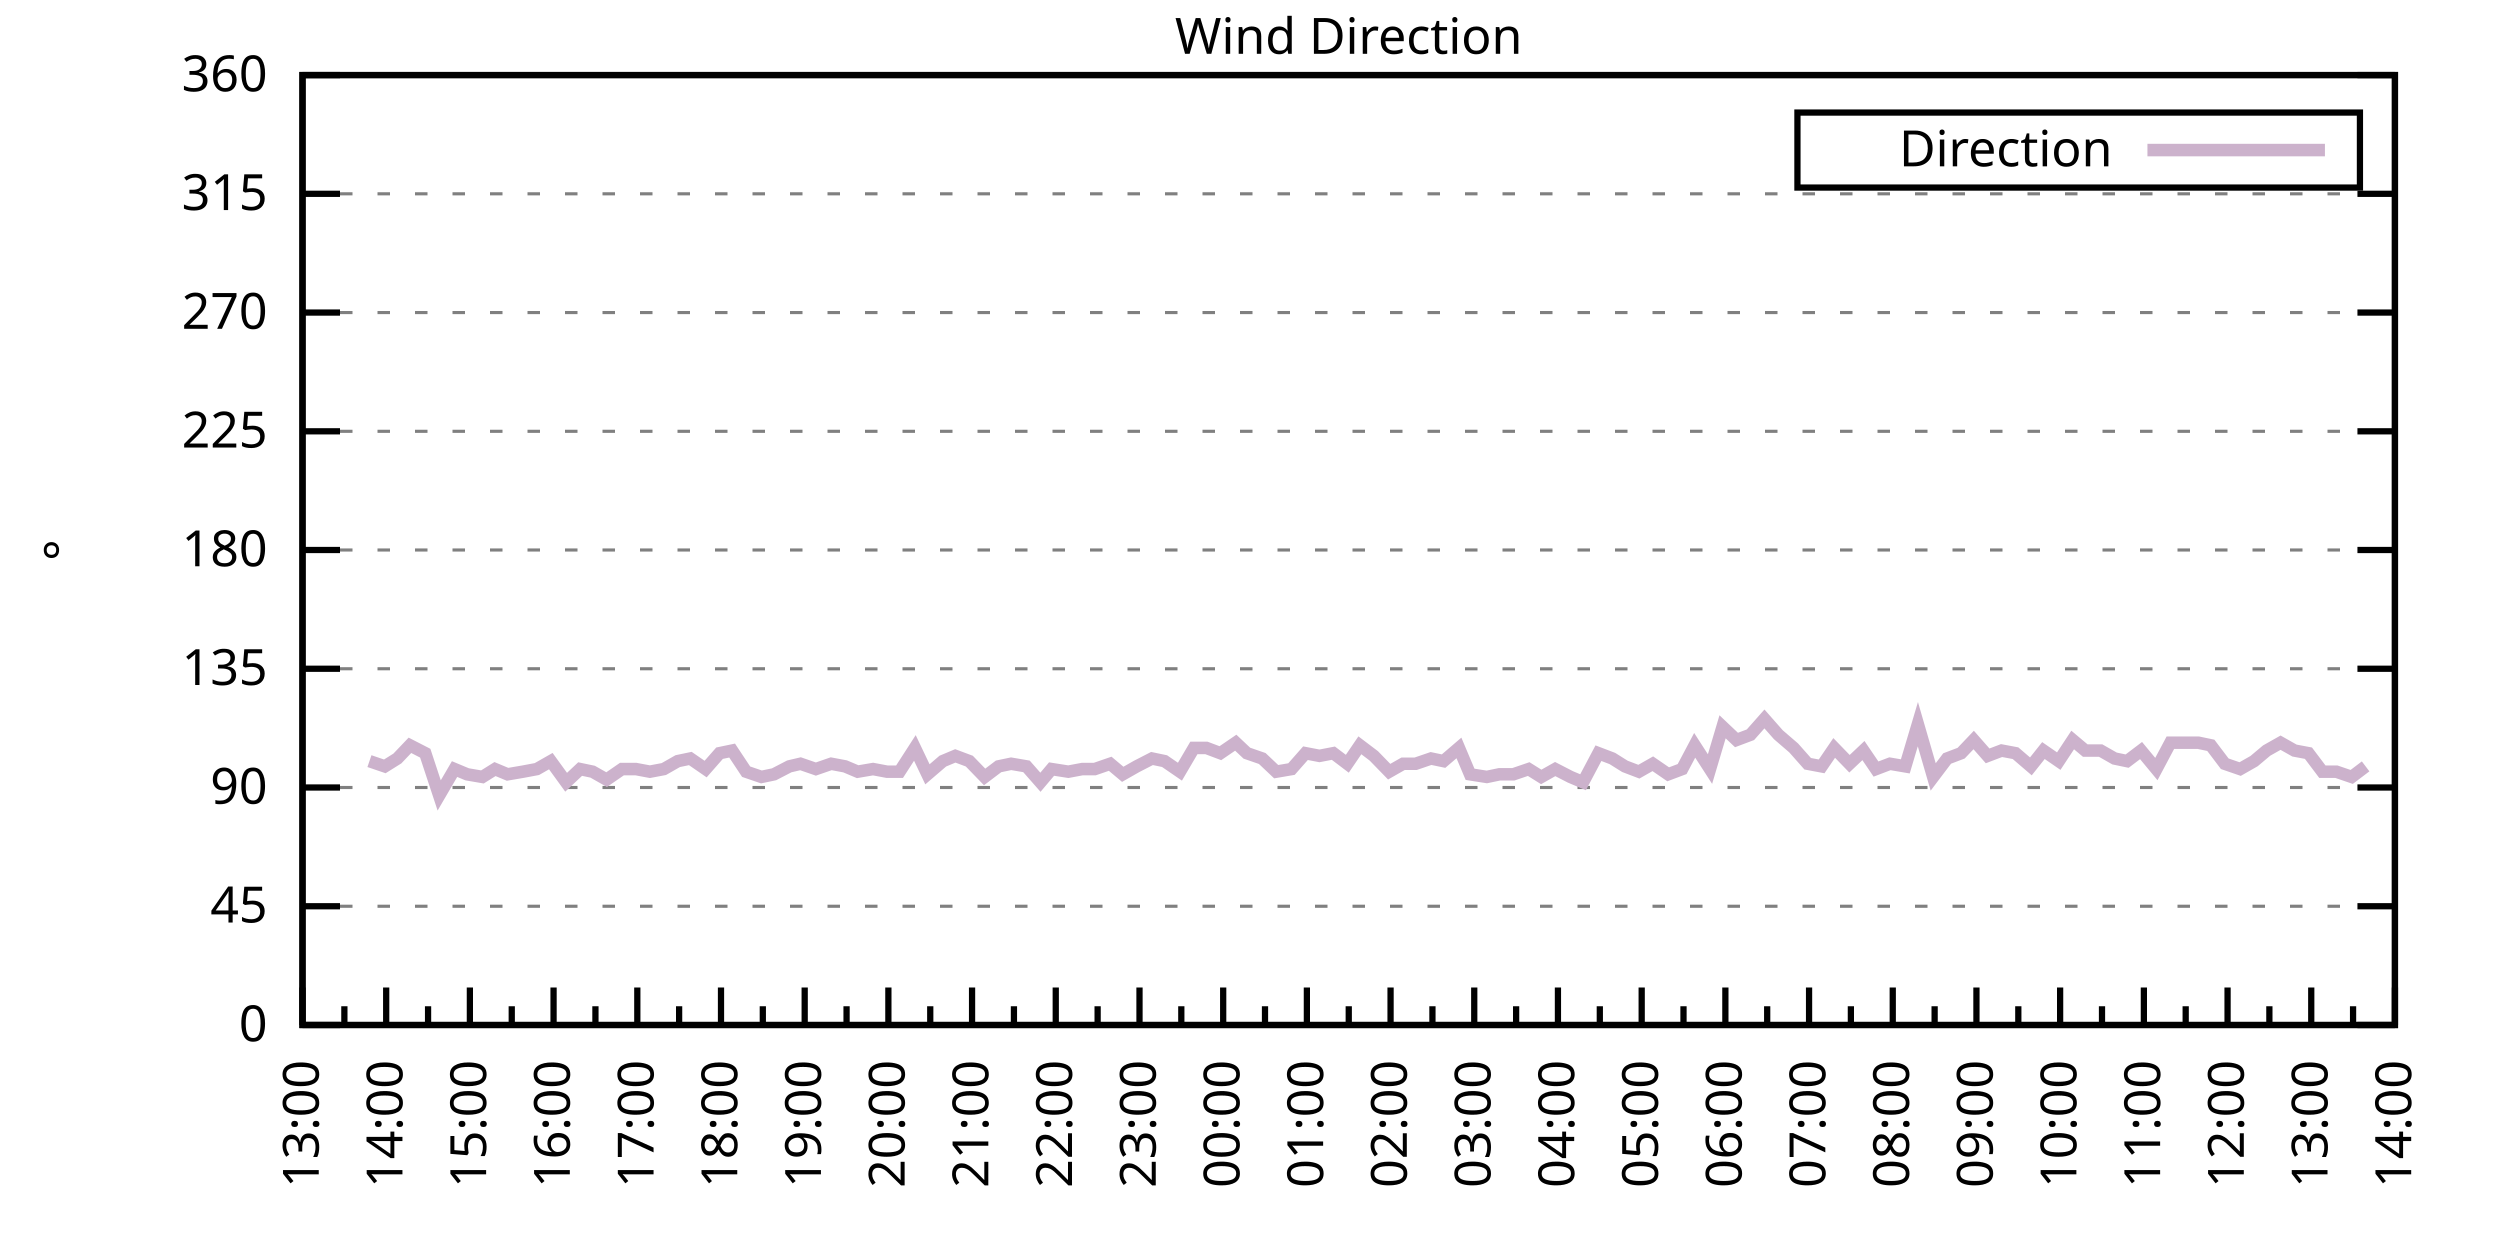
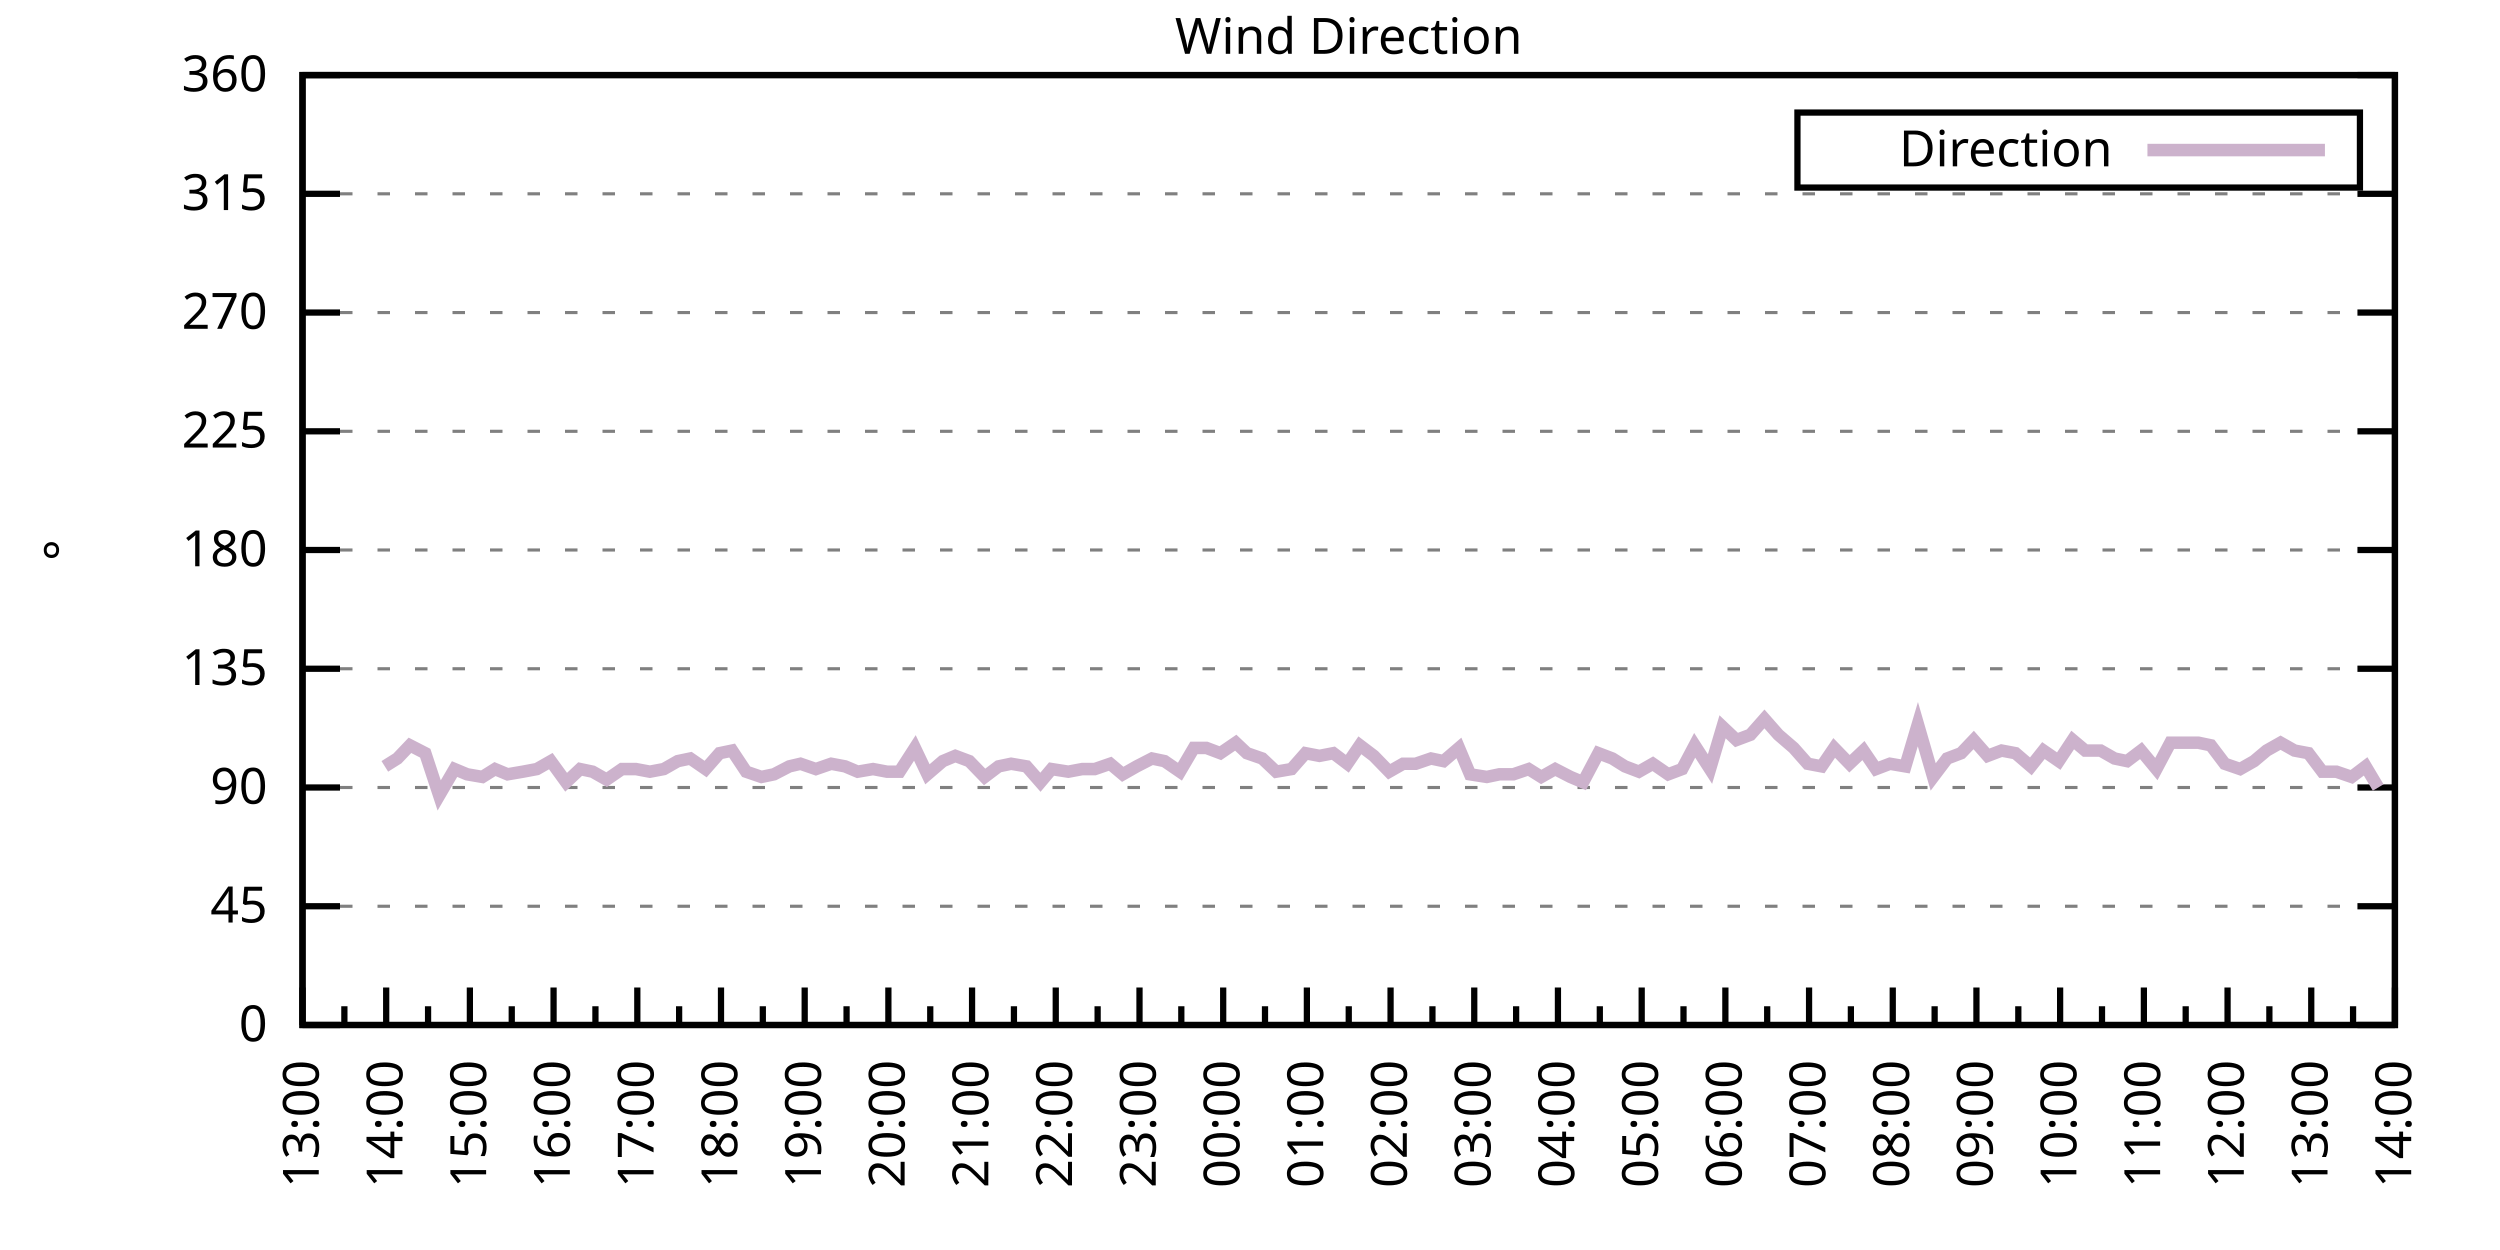
<svg xmlns="http://www.w3.org/2000/svg" xmlns:xlink="http://www.w3.org/1999/xlink" width="400" height="200" viewBox="0 0 400 200">
  <g id="gnuplot_canvas">
    <rect x="0" y="0" width="400" height="200" fill="none" />
    <defs>
      <circle id="gpDot" r="0.5" stroke-width="0.5" stroke="currentColor" />
      <path id="gpPt0" stroke-width="0.333" stroke="currentColor" d="M-1,0 h2 M0,-1 v2" />
      <path id="gpPt1" stroke-width="0.333" stroke="currentColor" d="M-1,-1 L1,1 M1,-1 L-1,1" />
      <path id="gpPt2" stroke-width="0.333" stroke="currentColor" d="M-1,0 L1,0 M0,-1 L0,1 M-1,-1 L1,1 M-1,1 L1,-1" />
      <rect id="gpPt3" stroke-width="0.333" stroke="currentColor" x="-1" y="-1" width="2" height="2" />
      <rect id="gpPt4" stroke-width="0.333" stroke="currentColor" fill="currentColor" x="-1" y="-1" width="2" height="2" />
      <circle id="gpPt5" stroke-width="0.333" stroke="currentColor" cx="0" cy="0" r="1" />
      <use xlink:href="#gpPt5" id="gpPt6" fill="currentColor" stroke="none" />
      <path id="gpPt7" stroke-width="0.333" stroke="currentColor" d="M0,-1.33 L-1.33,0.67 L1.33,0.67 z" />
      <use xlink:href="#gpPt7" id="gpPt8" fill="currentColor" stroke="none" />
      <use xlink:href="#gpPt7" id="gpPt9" stroke="currentColor" transform="rotate(180)" />
      <use xlink:href="#gpPt9" id="gpPt10" fill="currentColor" stroke="none" />
      <use xlink:href="#gpPt3" id="gpPt11" stroke="currentColor" transform="rotate(45)" />
      <use xlink:href="#gpPt11" id="gpPt12" fill="currentColor" stroke="none" />
      <path id="gpPt13" stroke-width="0.333" stroke="currentColor" d="M0,1.330 L1.265,0.411 L0.782,-1.067 L-0.782,-1.076 L-1.265,0.411 z" />
      <use xlink:href="#gpPt13" id="gpPt14" fill="currentColor" stroke="none" />
      <filter id="textbox" filterUnits="objectBoundingBox" x="0" y="0" height="1" width="1">
        <feFlood flood-color="white" flood-opacity="1" result="bgnd" />
        <feComposite in="SourceGraphic" in2="bgnd" operator="atop" />
      </filter>
      <filter id="greybox" filterUnits="objectBoundingBox" x="0" y="0" height="1" width="1">
        <feFlood flood-color="lightgrey" flood-opacity="1" result="grey" />
        <feComposite in="SourceGraphic" in2="grey" operator="atop" />
      </filter>
    </defs>
    <g fill="none" color="white" stroke="currentColor" stroke-width="1.00" stroke-linecap="butt" stroke-linejoin="miter">
</g>
    <g fill="none" color="black" stroke="currentColor" stroke-width="1.00" stroke-linecap="butt" stroke-linejoin="miter">
      <g stroke="none" shape-rendering="crispEdges">
        <polygon fill="rgb(255, 255, 255)" points="48.40,164.00 383.18,164.00 383.18,12.02 48.40,12.02 " />
      </g>
    </g>
    <g fill="none" color="black" stroke="currentColor" stroke-width="1.00" stroke-linecap="butt" stroke-linejoin="miter">
</g>
    <g fill="none" color="black" stroke="black" stroke-width="0.50" stroke-linecap="butt" stroke-linejoin="miter">
</g>
    <g fill="none" color="gray" stroke="currentColor" stroke-width="0.50" stroke-linecap="butt" stroke-linejoin="miter">
      <path stroke="gray" stroke-dasharray="2,4" class="gridline" d="M48.40,164.00 L383.19,164.00  " />
    </g>
    <g fill="none" color="gray" stroke="gray" stroke-width="1.00" stroke-linecap="butt" stroke-linejoin="miter">
</g>
    <g fill="none" color="black" stroke="currentColor" stroke-width="1.00" stroke-linecap="butt" stroke-linejoin="miter">
      <path stroke="black" d="M48.40,164.00 L54.40,164.00 M383.19,164.00 L377.19,164.00  " />
      <g transform="translate(42.80,166.60)" stroke="none" fill="black" font-family="Sans" font-size="8.00" text-anchor="end">
        <text>
          <tspan font-family="Sans"> 0</tspan>
        </text>
      </g>
    </g>
    <g fill="none" color="black" stroke="currentColor" stroke-width="1.00" stroke-linecap="butt" stroke-linejoin="miter">
</g>
    <g fill="none" color="black" stroke="black" stroke-width="0.50" stroke-linecap="butt" stroke-linejoin="miter">
</g>
    <g fill="none" color="gray" stroke="currentColor" stroke-width="0.50" stroke-linecap="butt" stroke-linejoin="miter">
      <path stroke="gray" stroke-dasharray="2,4" class="gridline" d="M48.40,145.00 L383.19,145.00  " />
    </g>
    <g fill="none" color="gray" stroke="gray" stroke-width="1.00" stroke-linecap="butt" stroke-linejoin="miter">
</g>
    <g fill="none" color="black" stroke="currentColor" stroke-width="1.00" stroke-linecap="butt" stroke-linejoin="miter">
      <path stroke="black" d="M48.40,145.00 L54.40,145.00 M383.19,145.00 L377.19,145.00  " />
      <g transform="translate(42.80,147.60)" stroke="none" fill="black" font-family="Sans" font-size="8.00" text-anchor="end">
        <text>
          <tspan font-family="Sans"> 45</tspan>
        </text>
      </g>
    </g>
    <g fill="none" color="black" stroke="currentColor" stroke-width="1.00" stroke-linecap="butt" stroke-linejoin="miter">
</g>
    <g fill="none" color="black" stroke="black" stroke-width="0.50" stroke-linecap="butt" stroke-linejoin="miter">
</g>
    <g fill="none" color="gray" stroke="currentColor" stroke-width="0.50" stroke-linecap="butt" stroke-linejoin="miter">
      <path stroke="gray" stroke-dasharray="2,4" class="gridline" d="M48.40,126.00 L383.19,126.00  " />
    </g>
    <g fill="none" color="gray" stroke="gray" stroke-width="1.00" stroke-linecap="butt" stroke-linejoin="miter">
</g>
    <g fill="none" color="black" stroke="currentColor" stroke-width="1.00" stroke-linecap="butt" stroke-linejoin="miter">
      <path stroke="black" d="M48.40,126.00 L54.40,126.00 M383.19,126.00 L377.19,126.00  " />
      <g transform="translate(42.80,128.60)" stroke="none" fill="black" font-family="Sans" font-size="8.00" text-anchor="end">
        <text>
          <tspan font-family="Sans"> 90</tspan>
        </text>
      </g>
    </g>
    <g fill="none" color="black" stroke="currentColor" stroke-width="1.00" stroke-linecap="butt" stroke-linejoin="miter">
</g>
    <g fill="none" color="black" stroke="black" stroke-width="0.50" stroke-linecap="butt" stroke-linejoin="miter">
</g>
    <g fill="none" color="gray" stroke="currentColor" stroke-width="0.50" stroke-linecap="butt" stroke-linejoin="miter">
      <path stroke="gray" stroke-dasharray="2,4" class="gridline" d="M48.40,107.00 L383.19,107.00  " />
    </g>
    <g fill="none" color="gray" stroke="gray" stroke-width="1.00" stroke-linecap="butt" stroke-linejoin="miter">
</g>
    <g fill="none" color="black" stroke="currentColor" stroke-width="1.00" stroke-linecap="butt" stroke-linejoin="miter">
      <path stroke="black" d="M48.40,107.00 L54.40,107.00 M383.19,107.00 L377.19,107.00  " />
      <g transform="translate(42.80,109.60)" stroke="none" fill="black" font-family="Sans" font-size="8.00" text-anchor="end">
        <text>
          <tspan font-family="Sans"> 135</tspan>
        </text>
      </g>
    </g>
    <g fill="none" color="black" stroke="currentColor" stroke-width="1.00" stroke-linecap="butt" stroke-linejoin="miter">
</g>
    <g fill="none" color="black" stroke="black" stroke-width="0.50" stroke-linecap="butt" stroke-linejoin="miter">
</g>
    <g fill="none" color="gray" stroke="currentColor" stroke-width="0.50" stroke-linecap="butt" stroke-linejoin="miter">
      <path stroke="gray" stroke-dasharray="2,4" class="gridline" d="M48.40,88.00 L383.19,88.00  " />
    </g>
    <g fill="none" color="gray" stroke="gray" stroke-width="1.00" stroke-linecap="butt" stroke-linejoin="miter">
</g>
    <g fill="none" color="black" stroke="currentColor" stroke-width="1.00" stroke-linecap="butt" stroke-linejoin="miter">
      <path stroke="black" d="M48.40,88.00 L54.40,88.00 M383.19,88.00 L377.19,88.00  " />
      <g transform="translate(42.80,90.60)" stroke="none" fill="black" font-family="Sans" font-size="8.00" text-anchor="end">
        <text>
          <tspan font-family="Sans"> 180</tspan>
        </text>
      </g>
    </g>
    <g fill="none" color="black" stroke="currentColor" stroke-width="1.00" stroke-linecap="butt" stroke-linejoin="miter">
</g>
    <g fill="none" color="black" stroke="black" stroke-width="0.50" stroke-linecap="butt" stroke-linejoin="miter">
</g>
    <g fill="none" color="gray" stroke="currentColor" stroke-width="0.50" stroke-linecap="butt" stroke-linejoin="miter">
      <path stroke="gray" stroke-dasharray="2,4" class="gridline" d="M48.40,69.01 L383.19,69.01  " />
    </g>
    <g fill="none" color="gray" stroke="gray" stroke-width="1.00" stroke-linecap="butt" stroke-linejoin="miter">
</g>
    <g fill="none" color="black" stroke="currentColor" stroke-width="1.00" stroke-linecap="butt" stroke-linejoin="miter">
      <path stroke="black" d="M48.40,69.01 L54.40,69.01 M383.19,69.01 L377.19,69.01  " />
      <g transform="translate(42.80,71.61)" stroke="none" fill="black" font-family="Sans" font-size="8.00" text-anchor="end">
        <text>
          <tspan font-family="Sans"> 225</tspan>
        </text>
      </g>
    </g>
    <g fill="none" color="black" stroke="currentColor" stroke-width="1.00" stroke-linecap="butt" stroke-linejoin="miter">
</g>
    <g fill="none" color="black" stroke="black" stroke-width="0.50" stroke-linecap="butt" stroke-linejoin="miter">
</g>
    <g fill="none" color="gray" stroke="currentColor" stroke-width="0.50" stroke-linecap="butt" stroke-linejoin="miter">
      <path stroke="gray" stroke-dasharray="2,4" class="gridline" d="M48.40,50.01 L383.19,50.01  " />
    </g>
    <g fill="none" color="gray" stroke="gray" stroke-width="1.00" stroke-linecap="butt" stroke-linejoin="miter">
</g>
    <g fill="none" color="black" stroke="currentColor" stroke-width="1.00" stroke-linecap="butt" stroke-linejoin="miter">
      <path stroke="black" d="M48.40,50.01 L54.40,50.01 M383.19,50.01 L377.19,50.01  " />
      <g transform="translate(42.80,52.61)" stroke="none" fill="black" font-family="Sans" font-size="8.00" text-anchor="end">
        <text>
          <tspan font-family="Sans"> 270</tspan>
        </text>
      </g>
    </g>
    <g fill="none" color="black" stroke="currentColor" stroke-width="1.00" stroke-linecap="butt" stroke-linejoin="miter">
</g>
    <g fill="none" color="black" stroke="black" stroke-width="0.50" stroke-linecap="butt" stroke-linejoin="miter">
</g>
    <g fill="none" color="gray" stroke="currentColor" stroke-width="0.50" stroke-linecap="butt" stroke-linejoin="miter">
      <path stroke="gray" stroke-dasharray="2,4" class="gridline" d="M48.40,31.01 L383.19,31.01  " />
    </g>
    <g fill="none" color="gray" stroke="gray" stroke-width="1.00" stroke-linecap="butt" stroke-linejoin="miter">
</g>
    <g fill="none" color="black" stroke="currentColor" stroke-width="1.00" stroke-linecap="butt" stroke-linejoin="miter">
      <path stroke="black" d="M48.40,31.01 L54.40,31.01 M383.19,31.01 L377.19,31.01  " />
      <g transform="translate(42.80,33.61)" stroke="none" fill="black" font-family="Sans" font-size="8.00" text-anchor="end">
        <text>
          <tspan font-family="Sans"> 315</tspan>
        </text>
      </g>
    </g>
    <g fill="none" color="black" stroke="currentColor" stroke-width="1.00" stroke-linecap="butt" stroke-linejoin="miter">
</g>
    <g fill="none" color="black" stroke="black" stroke-width="0.50" stroke-linecap="butt" stroke-linejoin="miter">
</g>
    <g fill="none" color="gray" stroke="currentColor" stroke-width="0.50" stroke-linecap="butt" stroke-linejoin="miter">
      <path stroke="gray" stroke-dasharray="2,4" class="gridline" d="M48.40,12.01 L383.19,12.01  " />
    </g>
    <g fill="none" color="gray" stroke="gray" stroke-width="1.00" stroke-linecap="butt" stroke-linejoin="miter">
</g>
    <g fill="none" color="black" stroke="currentColor" stroke-width="1.00" stroke-linecap="butt" stroke-linejoin="miter">
      <path stroke="black" d="M48.40,12.01 L54.40,12.01 M383.19,12.01 L377.19,12.01  " />
      <g transform="translate(42.80,14.61)" stroke="none" fill="black" font-family="Sans" font-size="8.00" text-anchor="end">
        <text>
          <tspan font-family="Sans"> 360</tspan>
        </text>
      </g>
    </g>
    <g fill="none" color="black" stroke="currentColor" stroke-width="1.00" stroke-linecap="butt" stroke-linejoin="miter">
      <path stroke="black" d="M48.40,164.00 L48.40,158.00  " />
      <g transform="translate(51.00,169.60) rotate(270)" stroke="none" fill="black" font-family="Sans" font-size="8.00" text-anchor="end">
        <text>
          <tspan font-family="Sans">13:00</tspan>
        </text>
      </g>
    </g>
    <g fill="none" color="black" stroke="currentColor" stroke-width="1.00" stroke-linecap="butt" stroke-linejoin="miter">
      <path stroke="black" d="M55.10,164.00 L55.10,161.00 M61.79,164.00 L61.79,158.00  " />
      <g transform="translate(64.39,169.60) rotate(270)" stroke="none" fill="black" font-family="Sans" font-size="8.00" text-anchor="end">
        <text>
          <tspan font-family="Sans">14:00</tspan>
        </text>
      </g>
    </g>
    <g fill="none" color="black" stroke="currentColor" stroke-width="1.00" stroke-linecap="butt" stroke-linejoin="miter">
      <path stroke="black" d="M68.49,164.00 L68.49,161.00 M75.18,164.00 L75.18,158.00  " />
      <g transform="translate(77.78,169.60) rotate(270)" stroke="none" fill="black" font-family="Sans" font-size="8.00" text-anchor="end">
        <text>
          <tspan font-family="Sans">15:00</tspan>
        </text>
      </g>
    </g>
    <g fill="none" color="black" stroke="currentColor" stroke-width="1.00" stroke-linecap="butt" stroke-linejoin="miter">
      <path stroke="black" d="M81.88,164.00 L81.88,161.00 M88.57,164.00 L88.57,158.00  " />
      <g transform="translate(91.17,169.60) rotate(270)" stroke="none" fill="black" font-family="Sans" font-size="8.00" text-anchor="end">
        <text>
          <tspan font-family="Sans">16:00</tspan>
        </text>
      </g>
    </g>
    <g fill="none" color="black" stroke="currentColor" stroke-width="1.00" stroke-linecap="butt" stroke-linejoin="miter">
      <path stroke="black" d="M95.27,164.00 L95.27,161.00 M101.97,164.00 L101.97,158.00  " />
      <g transform="translate(104.57,169.60) rotate(270)" stroke="none" fill="black" font-family="Sans" font-size="8.00" text-anchor="end">
        <text>
          <tspan font-family="Sans">17:00</tspan>
        </text>
      </g>
    </g>
    <g fill="none" color="black" stroke="currentColor" stroke-width="1.00" stroke-linecap="butt" stroke-linejoin="miter">
      <path stroke="black" d="M108.66,164.00 L108.66,161.00 M115.36,164.00 L115.36,158.00  " />
      <g transform="translate(117.96,169.60) rotate(270)" stroke="none" fill="black" font-family="Sans" font-size="8.00" text-anchor="end">
        <text>
          <tspan font-family="Sans">18:00</tspan>
        </text>
      </g>
    </g>
    <g fill="none" color="black" stroke="currentColor" stroke-width="1.00" stroke-linecap="butt" stroke-linejoin="miter">
      <path stroke="black" d="M122.05,164.00 L122.05,161.00 M128.75,164.00 L128.75,158.00  " />
      <g transform="translate(131.35,169.60) rotate(270)" stroke="none" fill="black" font-family="Sans" font-size="8.00" text-anchor="end">
        <text>
          <tspan font-family="Sans">19:00</tspan>
        </text>
      </g>
    </g>
    <g fill="none" color="black" stroke="currentColor" stroke-width="1.00" stroke-linecap="butt" stroke-linejoin="miter">
      <path stroke="black" d="M135.45,164.00 L135.45,161.00 M142.14,164.00 L142.14,158.00  " />
      <g transform="translate(144.74,169.60) rotate(270)" stroke="none" fill="black" font-family="Sans" font-size="8.00" text-anchor="end">
        <text>
          <tspan font-family="Sans">20:00</tspan>
        </text>
      </g>
    </g>
    <g fill="none" color="black" stroke="currentColor" stroke-width="1.00" stroke-linecap="butt" stroke-linejoin="miter">
      <path stroke="black" d="M148.84,164.00 L148.84,161.00 M155.53,164.00 L155.53,158.00  " />
      <g transform="translate(158.13,169.60) rotate(270)" stroke="none" fill="black" font-family="Sans" font-size="8.00" text-anchor="end">
        <text>
          <tspan font-family="Sans">21:00</tspan>
        </text>
      </g>
    </g>
    <g fill="none" color="black" stroke="currentColor" stroke-width="1.00" stroke-linecap="butt" stroke-linejoin="miter">
      <path stroke="black" d="M162.23,164.00 L162.23,161.00 M168.92,164.00 L168.92,158.00  " />
      <g transform="translate(171.52,169.60) rotate(270)" stroke="none" fill="black" font-family="Sans" font-size="8.00" text-anchor="end">
        <text>
          <tspan font-family="Sans">22:00</tspan>
        </text>
      </g>
    </g>
    <g fill="none" color="black" stroke="currentColor" stroke-width="1.00" stroke-linecap="butt" stroke-linejoin="miter">
      <path stroke="black" d="M175.62,164.00 L175.62,161.00 M182.32,164.00 L182.32,158.00  " />
      <g transform="translate(184.92,169.60) rotate(270)" stroke="none" fill="black" font-family="Sans" font-size="8.00" text-anchor="end">
        <text>
          <tspan font-family="Sans">23:00</tspan>
        </text>
      </g>
    </g>
    <g fill="none" color="black" stroke="currentColor" stroke-width="1.00" stroke-linecap="butt" stroke-linejoin="miter">
      <path stroke="black" d="M189.01,164.00 L189.01,161.00 M195.71,164.00 L195.71,158.00  " />
      <g transform="translate(198.31,169.60) rotate(270)" stroke="none" fill="black" font-family="Sans" font-size="8.00" text-anchor="end">
        <text>
          <tspan font-family="Sans">00:00</tspan>
        </text>
      </g>
    </g>
    <g fill="none" color="black" stroke="currentColor" stroke-width="1.00" stroke-linecap="butt" stroke-linejoin="miter">
      <path stroke="black" d="M202.40,164.00 L202.40,161.00 M209.10,164.00 L209.10,158.00  " />
      <g transform="translate(211.70,169.60) rotate(270)" stroke="none" fill="black" font-family="Sans" font-size="8.00" text-anchor="end">
        <text>
          <tspan font-family="Sans">01:00</tspan>
        </text>
      </g>
    </g>
    <g fill="none" color="black" stroke="currentColor" stroke-width="1.00" stroke-linecap="butt" stroke-linejoin="miter">
      <path stroke="black" d="M215.80,164.00 L215.80,161.00 M222.49,164.00 L222.49,158.00  " />
      <g transform="translate(225.09,169.60) rotate(270)" stroke="none" fill="black" font-family="Sans" font-size="8.00" text-anchor="end">
        <text>
          <tspan font-family="Sans">02:00</tspan>
        </text>
      </g>
    </g>
    <g fill="none" color="black" stroke="currentColor" stroke-width="1.00" stroke-linecap="butt" stroke-linejoin="miter">
      <path stroke="black" d="M229.19,164.00 L229.19,161.00 M235.88,164.00 L235.88,158.00  " />
      <g transform="translate(238.48,169.60) rotate(270)" stroke="none" fill="black" font-family="Sans" font-size="8.00" text-anchor="end">
        <text>
          <tspan font-family="Sans">03:00</tspan>
        </text>
      </g>
    </g>
    <g fill="none" color="black" stroke="currentColor" stroke-width="1.00" stroke-linecap="butt" stroke-linejoin="miter">
      <path stroke="black" d="M242.58,164.00 L242.58,161.00 M249.27,164.00 L249.27,158.00  " />
      <g transform="translate(251.87,169.60) rotate(270)" stroke="none" fill="black" font-family="Sans" font-size="8.00" text-anchor="end">
        <text>
          <tspan font-family="Sans">04:00</tspan>
        </text>
      </g>
    </g>
    <g fill="none" color="black" stroke="currentColor" stroke-width="1.00" stroke-linecap="butt" stroke-linejoin="miter">
      <path stroke="black" d="M255.97,164.00 L255.97,161.00 M262.67,164.00 L262.67,158.00  " />
      <g transform="translate(265.27,169.60) rotate(270)" stroke="none" fill="black" font-family="Sans" font-size="8.00" text-anchor="end">
        <text>
          <tspan font-family="Sans">05:00</tspan>
        </text>
      </g>
    </g>
    <g fill="none" color="black" stroke="currentColor" stroke-width="1.00" stroke-linecap="butt" stroke-linejoin="miter">
      <path stroke="black" d="M269.36,164.00 L269.36,161.00 M276.06,164.00 L276.06,158.00  " />
      <g transform="translate(278.66,169.60) rotate(270)" stroke="none" fill="black" font-family="Sans" font-size="8.00" text-anchor="end">
        <text>
          <tspan font-family="Sans">06:00</tspan>
        </text>
      </g>
    </g>
    <g fill="none" color="black" stroke="currentColor" stroke-width="1.00" stroke-linecap="butt" stroke-linejoin="miter">
      <path stroke="black" d="M282.75,164.00 L282.75,161.00 M289.45,164.00 L289.45,158.00  " />
      <g transform="translate(292.05,169.60) rotate(270)" stroke="none" fill="black" font-family="Sans" font-size="8.00" text-anchor="end">
        <text>
          <tspan font-family="Sans">07:00</tspan>
        </text>
      </g>
    </g>
    <g fill="none" color="black" stroke="currentColor" stroke-width="1.00" stroke-linecap="butt" stroke-linejoin="miter">
      <path stroke="black" d="M296.14,164.00 L296.14,161.00 M302.84,164.00 L302.84,158.00  " />
      <g transform="translate(305.44,169.60) rotate(270)" stroke="none" fill="black" font-family="Sans" font-size="8.00" text-anchor="end">
        <text>
          <tspan font-family="Sans">08:00</tspan>
        </text>
      </g>
    </g>
    <g fill="none" color="black" stroke="currentColor" stroke-width="1.00" stroke-linecap="butt" stroke-linejoin="miter">
      <path stroke="black" d="M309.54,164.00 L309.54,161.00 M316.23,164.00 L316.23,158.00  " />
      <g transform="translate(318.83,169.60) rotate(270)" stroke="none" fill="black" font-family="Sans" font-size="8.00" text-anchor="end">
        <text>
          <tspan font-family="Sans">09:00</tspan>
        </text>
      </g>
    </g>
    <g fill="none" color="black" stroke="currentColor" stroke-width="1.00" stroke-linecap="butt" stroke-linejoin="miter">
      <path stroke="black" d="M322.93,164.00 L322.93,161.00 M329.62,164.00 L329.62,158.00  " />
      <g transform="translate(332.22,169.60) rotate(270)" stroke="none" fill="black" font-family="Sans" font-size="8.00" text-anchor="end">
        <text>
          <tspan font-family="Sans">10:00</tspan>
        </text>
      </g>
    </g>
    <g fill="none" color="black" stroke="currentColor" stroke-width="1.00" stroke-linecap="butt" stroke-linejoin="miter">
      <path stroke="black" d="M336.32,164.00 L336.32,161.00 M343.02,164.00 L343.02,158.00  " />
      <g transform="translate(345.62,169.60) rotate(270)" stroke="none" fill="black" font-family="Sans" font-size="8.00" text-anchor="end">
        <text>
          <tspan font-family="Sans">11:00</tspan>
        </text>
      </g>
    </g>
    <g fill="none" color="black" stroke="currentColor" stroke-width="1.00" stroke-linecap="butt" stroke-linejoin="miter">
      <path stroke="black" d="M349.71,164.00 L349.71,161.00 M356.41,164.00 L356.41,158.00  " />
      <g transform="translate(359.01,169.60) rotate(270)" stroke="none" fill="black" font-family="Sans" font-size="8.00" text-anchor="end">
        <text>
          <tspan font-family="Sans">12:00</tspan>
        </text>
      </g>
    </g>
    <g fill="none" color="black" stroke="currentColor" stroke-width="1.00" stroke-linecap="butt" stroke-linejoin="miter">
      <path stroke="black" d="M363.10,164.00 L363.10,161.00 M369.80,164.00 L369.80,158.00  " />
      <g transform="translate(372.40,169.60) rotate(270)" stroke="none" fill="black" font-family="Sans" font-size="8.00" text-anchor="end">
        <text>
          <tspan font-family="Sans">13:00</tspan>
        </text>
      </g>
    </g>
    <g fill="none" color="black" stroke="currentColor" stroke-width="1.00" stroke-linecap="butt" stroke-linejoin="miter">
      <path stroke="black" d="M376.49,164.00 L376.49,161.00 M383.19,164.00 L383.19,158.00  " />
      <g transform="translate(385.79,169.60) rotate(270)" stroke="none" fill="black" font-family="Sans" font-size="8.00" text-anchor="end">
        <text>
          <tspan font-family="Sans">14:00</tspan>
        </text>
      </g>
    </g>
    <g fill="none" color="black" stroke="currentColor" stroke-width="1.00" stroke-linecap="butt" stroke-linejoin="miter">
</g>
    <g fill="none" color="black" stroke="currentColor" stroke-width="1.00" stroke-linecap="butt" stroke-linejoin="miter">
      <path stroke="black" d="M48.40,12.01 L48.40,164.00 L383.19,164.00 L383.19,12.01 L48.40,12.01 Z  " />
    </g>
    <g fill="none" color="black" stroke="currentColor" stroke-width="1.00" stroke-linecap="butt" stroke-linejoin="miter">
      <g transform="translate(12.80,88.01) rotate(270)" stroke="none" fill="black" font-family="Sans" font-size="8.00" text-anchor="middle">
        <text>
          <tspan font-family="Sans">°</tspan>
        </text>
      </g>
    </g>
    <g fill="none" color="black" stroke="currentColor" stroke-width="1.00" stroke-linecap="butt" stroke-linejoin="miter">
</g>
    <g fill="none" color="black" stroke="currentColor" stroke-width="1.00" stroke-linecap="butt" stroke-linejoin="miter">
      <path stroke="black" d="M287.59,30.01 L287.59,18.01 L377.59,18.01 L377.59,30.01 L287.59,30.01 Z  " />
    </g>
    <g id="Wind_direction_plot_1">
      <g fill="none" color="white" stroke="black" stroke-width="2.00" stroke-linecap="butt" stroke-linejoin="miter">
</g>
      <g fill="none" color="black" stroke="currentColor" stroke-width="2.00" stroke-linecap="butt" stroke-linejoin="miter">
        <g transform="translate(337.99,26.61)" stroke="none" fill="black" font-family="Sans" font-size="8.00" text-anchor="end">
          <text>
            <tspan font-family="Sans">Direction</tspan>
          </text>
        </g>
      </g>
      <g fill="none" color="black" stroke="currentColor" stroke-width="2.00" stroke-linecap="butt" stroke-linejoin="miter">
-         <path stroke="rgb(204, 178, 204)" d="M343.59,24.01 L371.99,24.01 M59.11,121.78 L61.57,122.62 L63.58,121.36 L65.59,119.25 L68.04,120.51 L70.27,127.27   L72.73,123.05 L74.74,123.89 L77.19,124.31 L79.20,123.05 L81.21,123.89 L83.66,123.47 L85.90,123.05 L88.13,121.78   L90.58,125.16 L92.82,123.05 L94.82,123.47 L97.06,124.74 L99.51,123.05 L101.74,123.05 L103.98,123.47 L106.21,123.05   L108.44,121.78 L110.45,121.36 L112.90,123.05 L115.13,120.51 L117.14,120.09 L119.38,123.47 L121.83,124.31 L123.84,123.89   L126.29,122.62 L128.08,122.20 L130.54,123.05 L132.99,122.20 L135.22,122.62 L137.23,123.47 L139.69,123.05 L141.92,123.47   L143.93,123.47 L146.38,119.67 L148.39,123.89 L150.85,121.78 L152.85,120.94 L155.09,121.78 L157.54,124.31 L159.77,122.62   L161.78,122.20 L164.24,122.62 L166.47,125.16 L168.25,123.05 L170.93,123.47 L173.17,123.05 L175.17,123.05 L177.63,122.20   L179.64,123.89 L181.87,122.62 L184.32,121.36 L186.33,121.78 L188.79,123.47 L191.02,119.67 L193.03,119.67 L195.26,120.51   L197.72,118.83 L199.50,120.51 L201.96,121.36 L204.19,123.47 L206.64,123.05 L208.88,120.51 L211.11,120.94 L213.34,120.51   L215.57,122.20 L217.58,119.25 L219.81,120.94 L222.27,123.47 L224.50,122.20 L226.51,122.20 L228.96,121.36 L230.97,121.78   L233.43,119.67 L235.21,123.89 L237.89,124.31 L239.90,123.89 L242.13,123.89 L244.59,123.05 L246.60,124.31 L248.83,123.05   L251.28,124.31 L253.29,125.16 L255.75,120.51 L257.98,121.36 L259.99,122.62 L262.22,123.47 L264.45,122.20 L266.91,123.89   L269.14,123.05 L271.15,119.25 L273.60,123.05 L275.61,116.29 L277.84,118.40 L280.07,117.56 L282.31,115.03 L284.54,117.56   L286.99,119.67 L289.23,122.20 L291.46,122.62 L293.47,119.67 L295.92,122.20 L298.15,120.09 L300.16,123.05 L302.39,122.20   L304.85,122.62 L306.86,115.87 L309.31,124.31 L311.54,121.36 L313.78,120.51 L315.79,118.40 L318.02,120.94 L320.25,120.09   L322.48,120.51 L324.94,122.62 L326.95,120.09 L329.40,121.78 L331.63,118.40 L333.64,120.09 L336.10,120.09 L338.33,121.36   L340.34,121.78 L342.57,120.09 L345.02,123.05 L347.26,118.83 L349.26,118.83 L351.72,118.83 L353.73,119.25 L355.96,122.20   L358.42,123.05 L360.65,121.78 L362.66,120.09 L364.89,118.83 L367.12,120.09 L369.35,120.51 L371.58,123.47 L373.82,123.47   L376.27,124.31 L378.50,122.62  " />
+         <path stroke="rgb(204, 178, 204)" d="M343.59,24.01 L371.99,24.01 M61.57,122.62 L63.58,121.36 L65.59,119.25 L68.04,120.51 L70.27,127.27 L72.73,123.05   L74.74,123.89 L77.19,124.31 L79.20,123.05 L81.21,123.89 L83.66,123.47 L85.90,123.05 L88.13,121.78 L90.58,125.16   L92.82,123.05 L94.82,123.47 L97.06,124.74 L99.51,123.05 L101.74,123.05 L103.98,123.47 L106.21,123.05 L108.44,121.78   L110.45,121.36 L112.90,123.05 L115.13,120.51 L117.14,120.09 L119.38,123.47 L121.83,124.31 L123.84,123.89 L126.29,122.62   L128.08,122.20 L130.54,123.05 L132.99,122.20 L135.22,122.62 L137.23,123.47 L139.69,123.05 L141.92,123.47 L143.93,123.47   L146.38,119.67 L148.39,123.89 L150.85,121.78 L152.85,120.94 L155.09,121.78 L157.54,124.31 L159.77,122.62 L161.78,122.20   L164.24,122.62 L166.47,125.16 L168.25,123.05 L170.93,123.47 L173.17,123.05 L175.17,123.05 L177.63,122.20 L179.64,123.89   L181.87,122.62 L184.32,121.36 L186.33,121.78 L188.79,123.47 L191.02,119.67 L193.03,119.67 L195.26,120.51 L197.72,118.83   L199.50,120.51 L201.96,121.36 L204.19,123.47 L206.64,123.05 L208.88,120.51 L211.11,120.94 L213.34,120.51 L215.57,122.20   L217.58,119.25 L219.81,120.94 L222.27,123.47 L224.50,122.20 L226.51,122.20 L228.96,121.36 L230.97,121.78 L233.43,119.67   L235.21,123.89 L237.89,124.31 L239.90,123.89 L242.13,123.89 L244.59,123.05 L246.60,124.31 L248.83,123.05 L251.28,124.31   L253.29,125.16 L255.75,120.51 L257.98,121.36 L259.99,122.62 L262.22,123.47 L264.45,122.20 L266.91,123.89 L269.14,123.05   L271.15,119.25 L273.60,123.05 L275.61,116.29 L277.84,118.40 L280.07,117.56 L282.31,115.03 L284.54,117.56 L286.99,119.67   L289.23,122.20 L291.46,122.62 L293.47,119.67 L295.92,122.20 L298.15,120.09 L300.16,123.05 L302.39,122.20 L304.85,122.62   L306.86,115.87 L309.31,124.31 L311.54,121.36 L313.78,120.51 L315.79,118.40 L318.02,120.94 L320.25,120.09 L322.48,120.51   L324.94,122.62 L326.95,120.09 L329.40,121.78 L331.63,118.40 L333.64,120.09 L336.10,120.09 L338.33,121.36 L340.34,121.78   L342.57,120.09 L345.02,123.05 L347.26,118.83 L349.26,118.83 L351.72,118.83 L353.73,119.25 L355.96,122.20 L358.42,123.05   L360.65,121.78 L362.66,120.09 L364.89,118.83 L367.12,120.09 L369.35,120.51 L371.58,123.47 L373.82,123.47 L376.27,124.31   L378.50,122.62 L380.51,126.00  " />
      </g>
    </g>
    <g fill="none" color="black" stroke="currentColor" stroke-width="2.00" stroke-linecap="butt" stroke-linejoin="miter">
</g>
    <g fill="none" color="black" stroke="black" stroke-width="1.00" stroke-linecap="butt" stroke-linejoin="miter">
</g>
    <g fill="none" color="black" stroke="currentColor" stroke-width="1.00" stroke-linecap="butt" stroke-linejoin="miter">
      <path stroke="black" d="M48.40,12.01 L48.40,164.00 L383.19,164.00 L383.19,12.01 L48.40,12.01 Z  " />
    </g>
    <g fill="none" color="black" stroke="currentColor" stroke-width="1.00" stroke-linecap="butt" stroke-linejoin="miter">
      <g transform="translate(215.79,8.61)" stroke="none" fill="black" font-family="Sans" font-size="8.00" text-anchor="middle">
        <text>
          <tspan font-family="Sans">Wind Direction</tspan>
        </text>
      </g>
    </g>
    <g fill="none" color="black" stroke="currentColor" stroke-width="1.00" stroke-linecap="butt" stroke-linejoin="miter">
</g>
  </g>
</svg>
